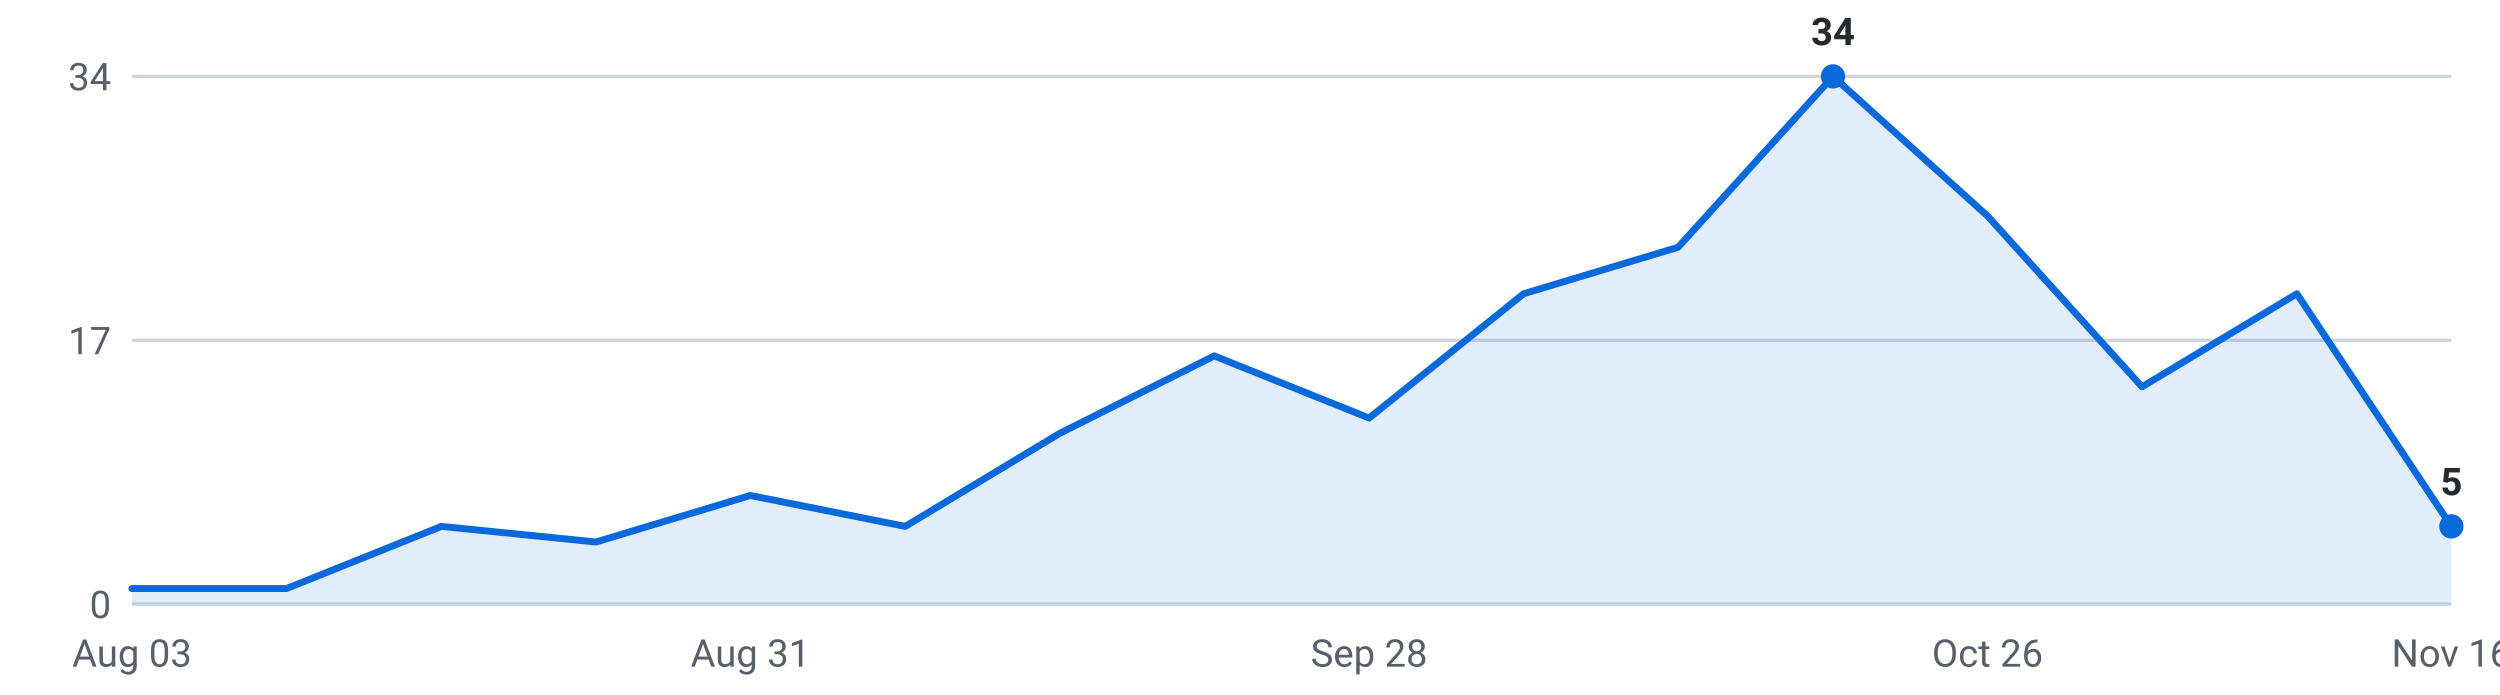
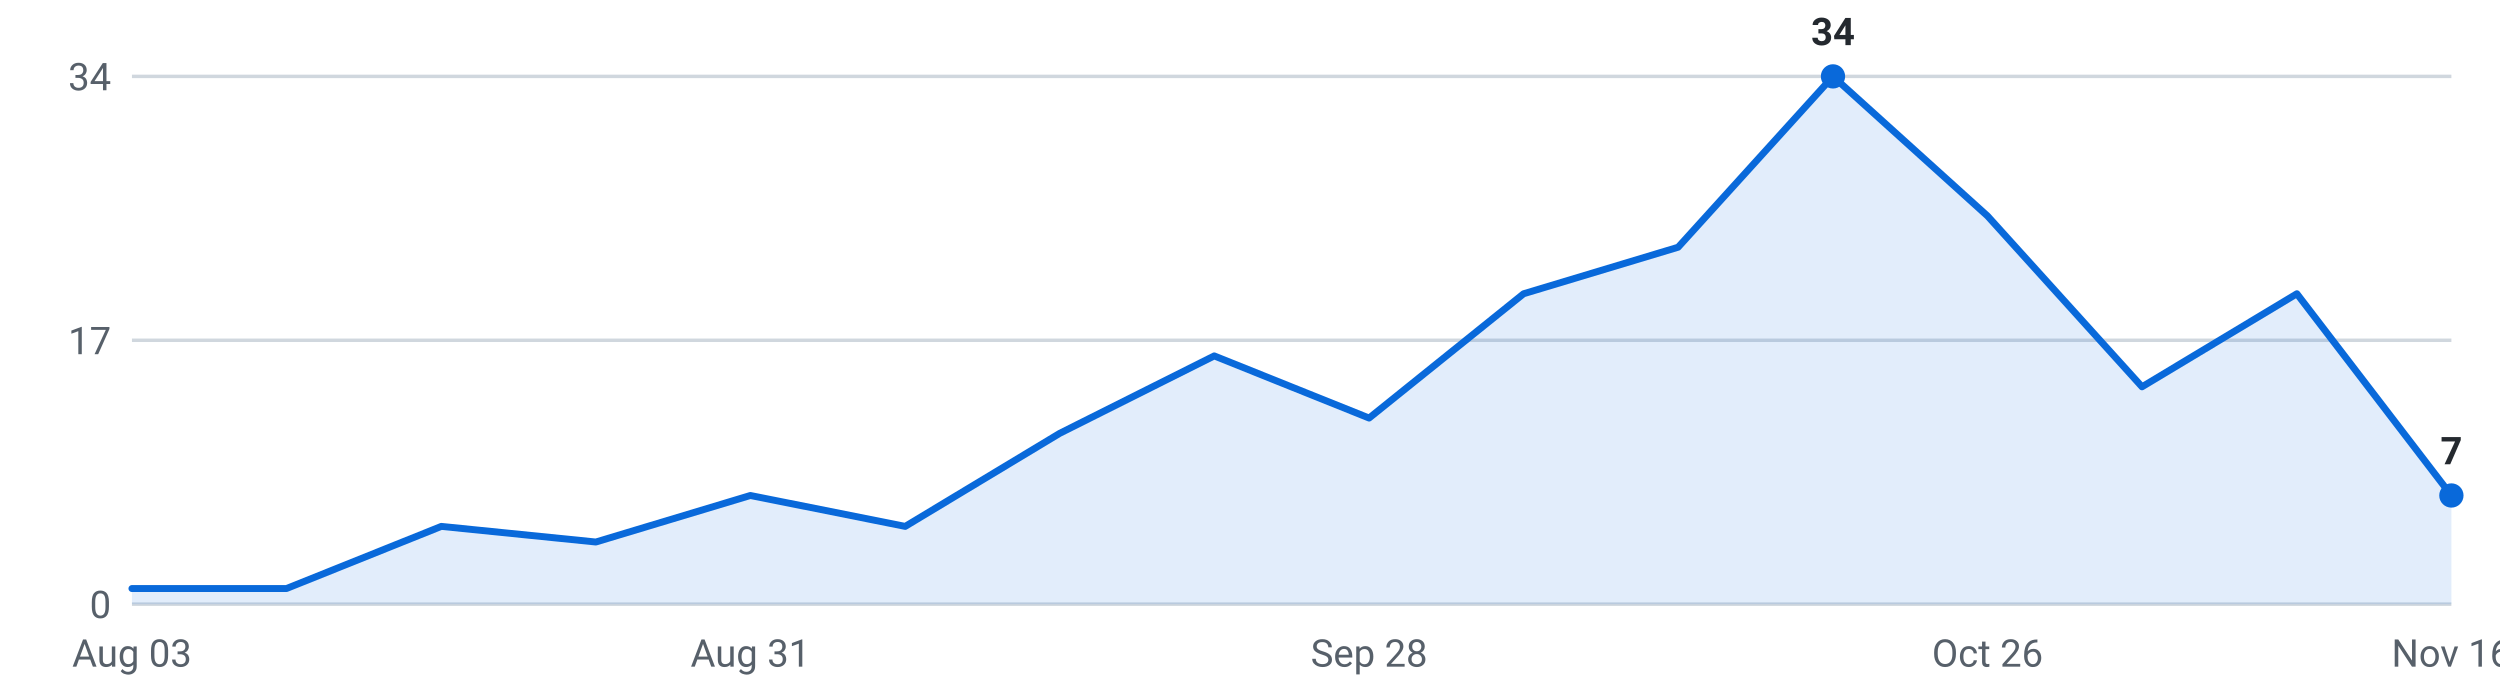
<svg xmlns="http://www.w3.org/2000/svg" viewBox="0 0 720 200" width="720" height="200" role="img" aria-label="Internships posted per week, last 16 weeks">
  <g font-family="-apple-system,Segoe UI,Roboto,sans-serif" font-size="11">
    <line x1="38" y1="174.0" x2="706" y2="174.0" stroke="#d0d7de" stroke-width="1" />
    <text x="32" y="178.0" text-anchor="end" fill="#57606a">0</text>
    <line x1="38" y1="98.0" x2="706" y2="98.0" stroke="#d0d7de" stroke-width="1" />
    <text x="32" y="102.0" text-anchor="end" fill="#57606a">17</text>
    <line x1="38" y1="22.0" x2="706" y2="22.0" stroke="#d0d7de" stroke-width="1" />
    <text x="32" y="26.0" text-anchor="end" fill="#57606a">34</text>
-     <path d="M38.0,174 L38.0,169.5 L82.5,169.5 L127.1,151.6 L171.6,156.1 L216.1,142.7 L260.7,151.6 L305.2,124.8 L349.7,102.5 L394.3,120.4 L438.8,84.6 L483.3,71.2 L527.9,22.0 L572.4,62.2 L616.9,111.4 L661.5,84.6 L706.0,151.6 L706.0,174 Z" fill="#0969da" fill-opacity="0.12" />
-     <polyline points="38.0,169.5 82.5,169.5 127.1,151.6 171.6,156.1 216.1,142.7 260.7,151.6 305.2,124.8 349.7,102.5 394.3,120.4 438.8,84.6 483.3,71.2 527.9,22.0 572.4,62.2 616.9,111.4 661.5,84.6 706.0,151.6" fill="none" stroke="#0969da" stroke-width="2" stroke-linejoin="round" stroke-linecap="round" />
+     <path d="M38.0,174 L38.0,169.5 L82.5,169.5 L127.1,151.6 L171.6,156.1 L216.1,142.7 L260.7,151.6 L305.2,124.8 L349.7,102.5 L394.3,120.4 L438.8,84.6 L483.3,71.2 L527.9,22.0 L572.4,62.2 L616.9,111.4 L661.5,84.6 L706.0,142.7 L706.0,174 Z" fill="#0969da" fill-opacity="0.12" />
+     <polyline points="38.0,169.5 82.5,169.5 127.1,151.6 171.6,156.1 216.1,142.7 260.7,151.6 305.2,124.8 349.7,102.5 394.3,120.4 438.8,84.6 483.3,71.2 527.9,22.0 572.4,62.2 616.9,111.4 661.5,84.6 706.0,142.7" fill="none" stroke="#0969da" stroke-width="2" stroke-linejoin="round" stroke-linecap="round" />
    <circle cx="527.9" cy="22.0" r="3.5" fill="#0969da" />
    <text x="527.9" y="13.0" text-anchor="middle" fill="#24292f" font-weight="600">34</text>
-     <circle cx="706.0" cy="151.6" r="3.5" fill="#0969da" />
-     <text x="706.0" y="142.6" text-anchor="middle" fill="#24292f" font-weight="600">5</text>
+     <circle cx="706.0" cy="142.7" r="3.5" fill="#0969da" />
+     <text x="706.0" y="133.7" text-anchor="middle" fill="#24292f" font-weight="600">7</text>
    <text x="38.0" y="192" text-anchor="middle" fill="#57606a">Aug 03</text>
    <text x="216.1" y="192" text-anchor="middle" fill="#57606a">Aug 31</text>
    <text x="394.3" y="192" text-anchor="middle" fill="#57606a">Sep 28</text>
    <text x="572.4" y="192" text-anchor="middle" fill="#57606a">Oct 26</text>
    <text x="706.0" y="192" text-anchor="middle" fill="#57606a">Nov 16</text>
  </g>
</svg>
